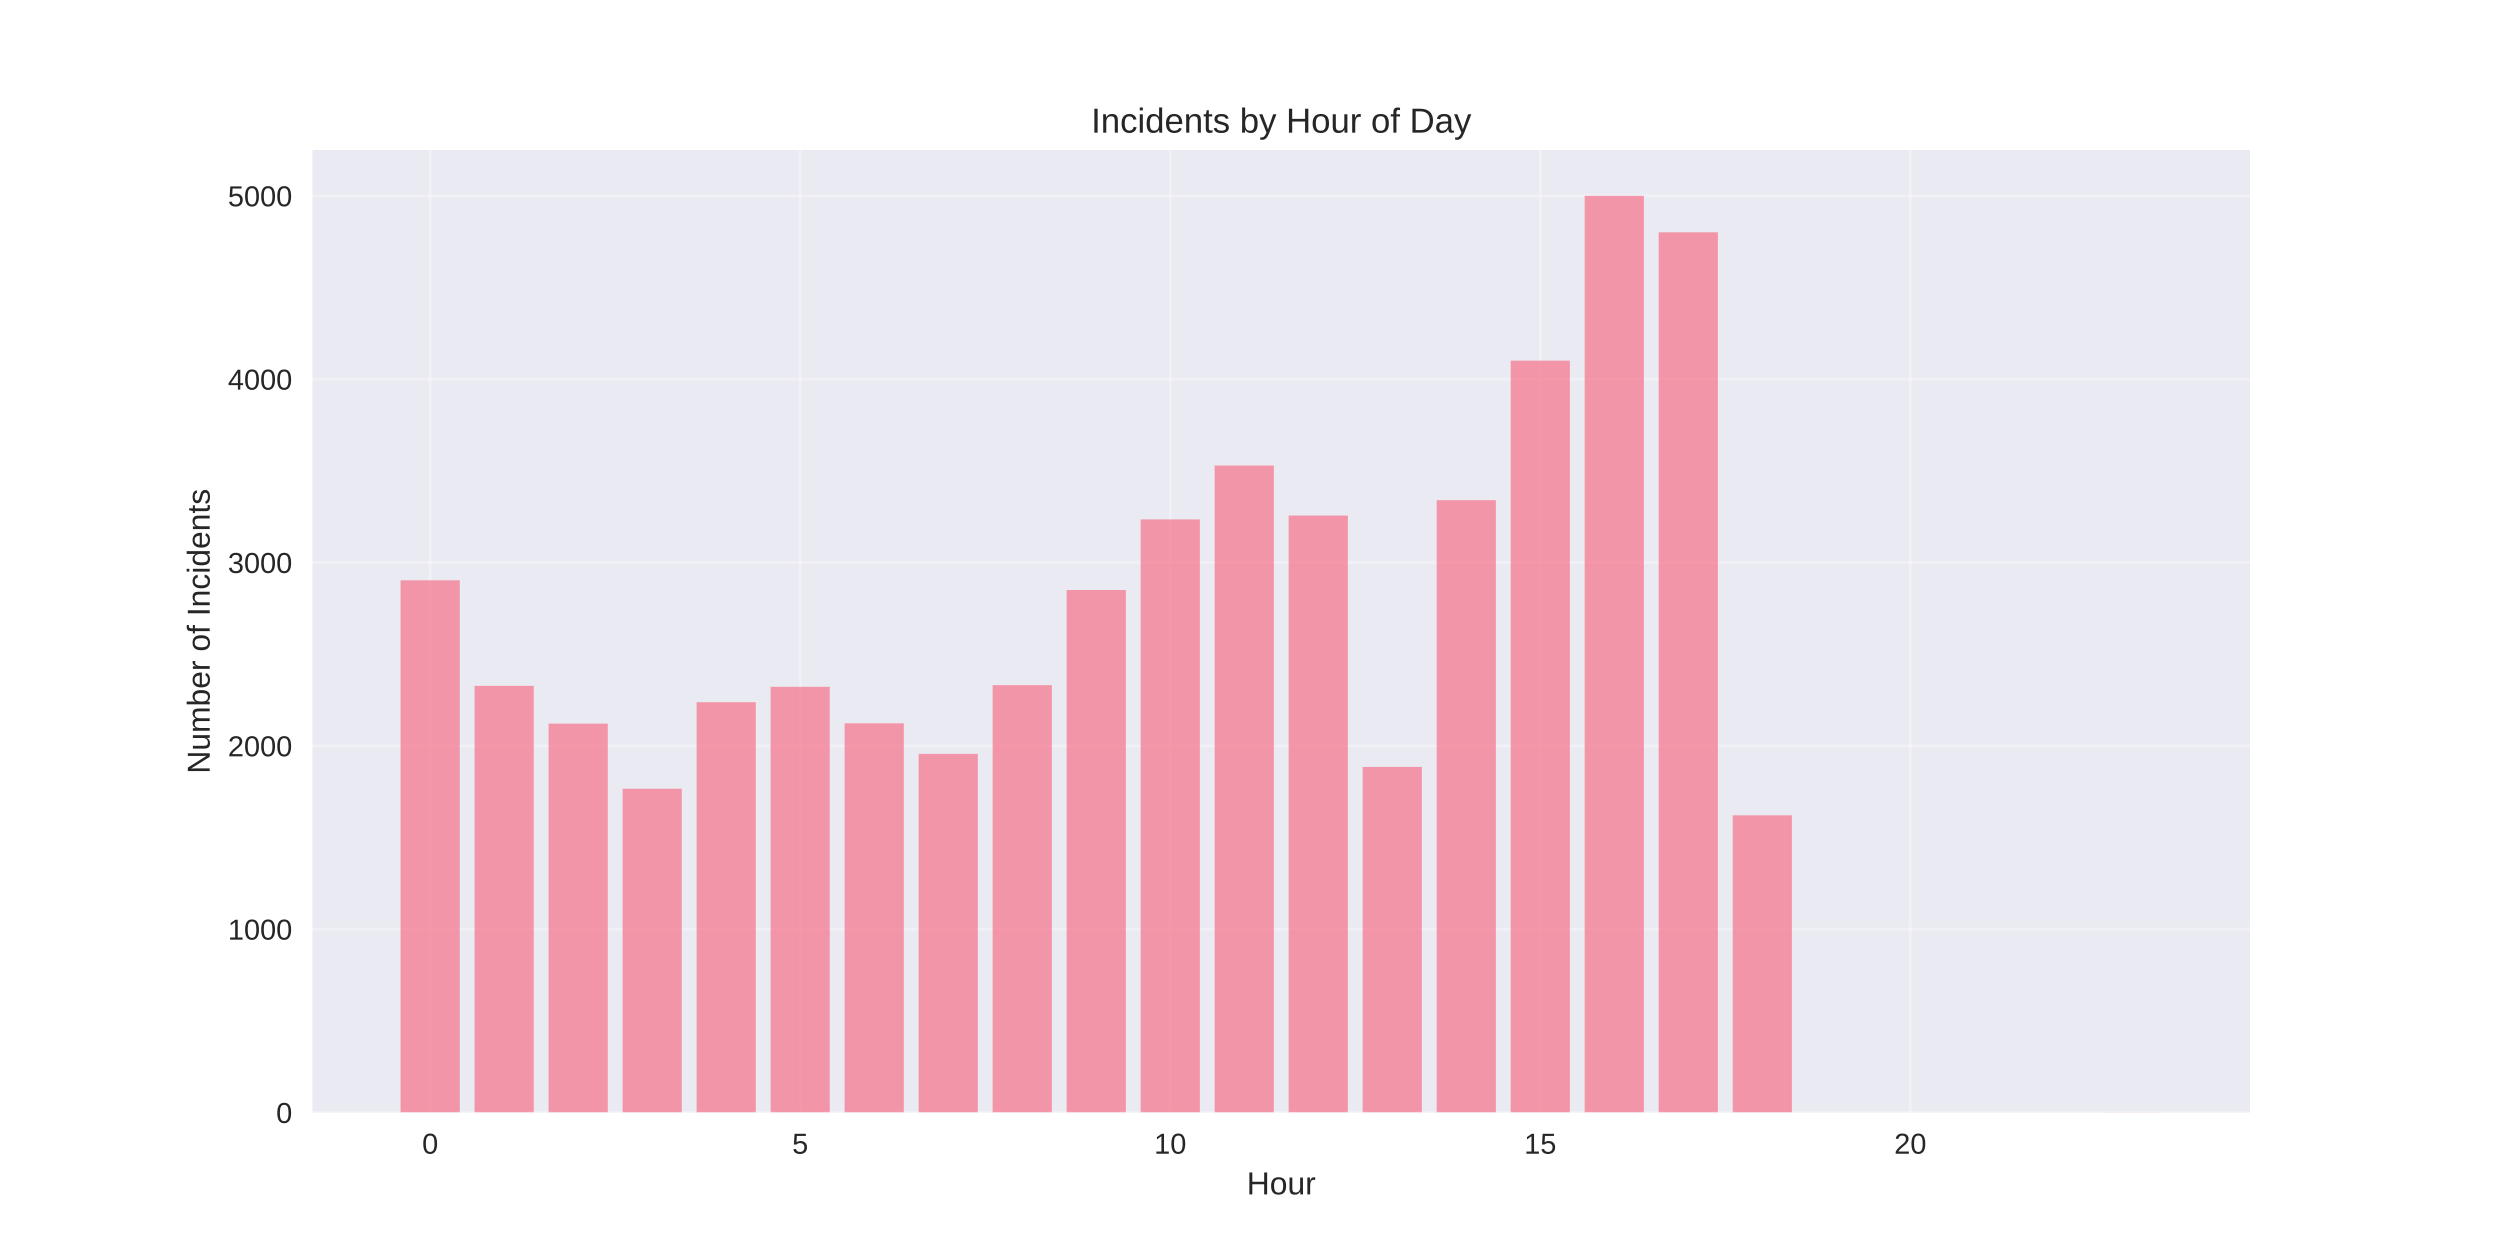
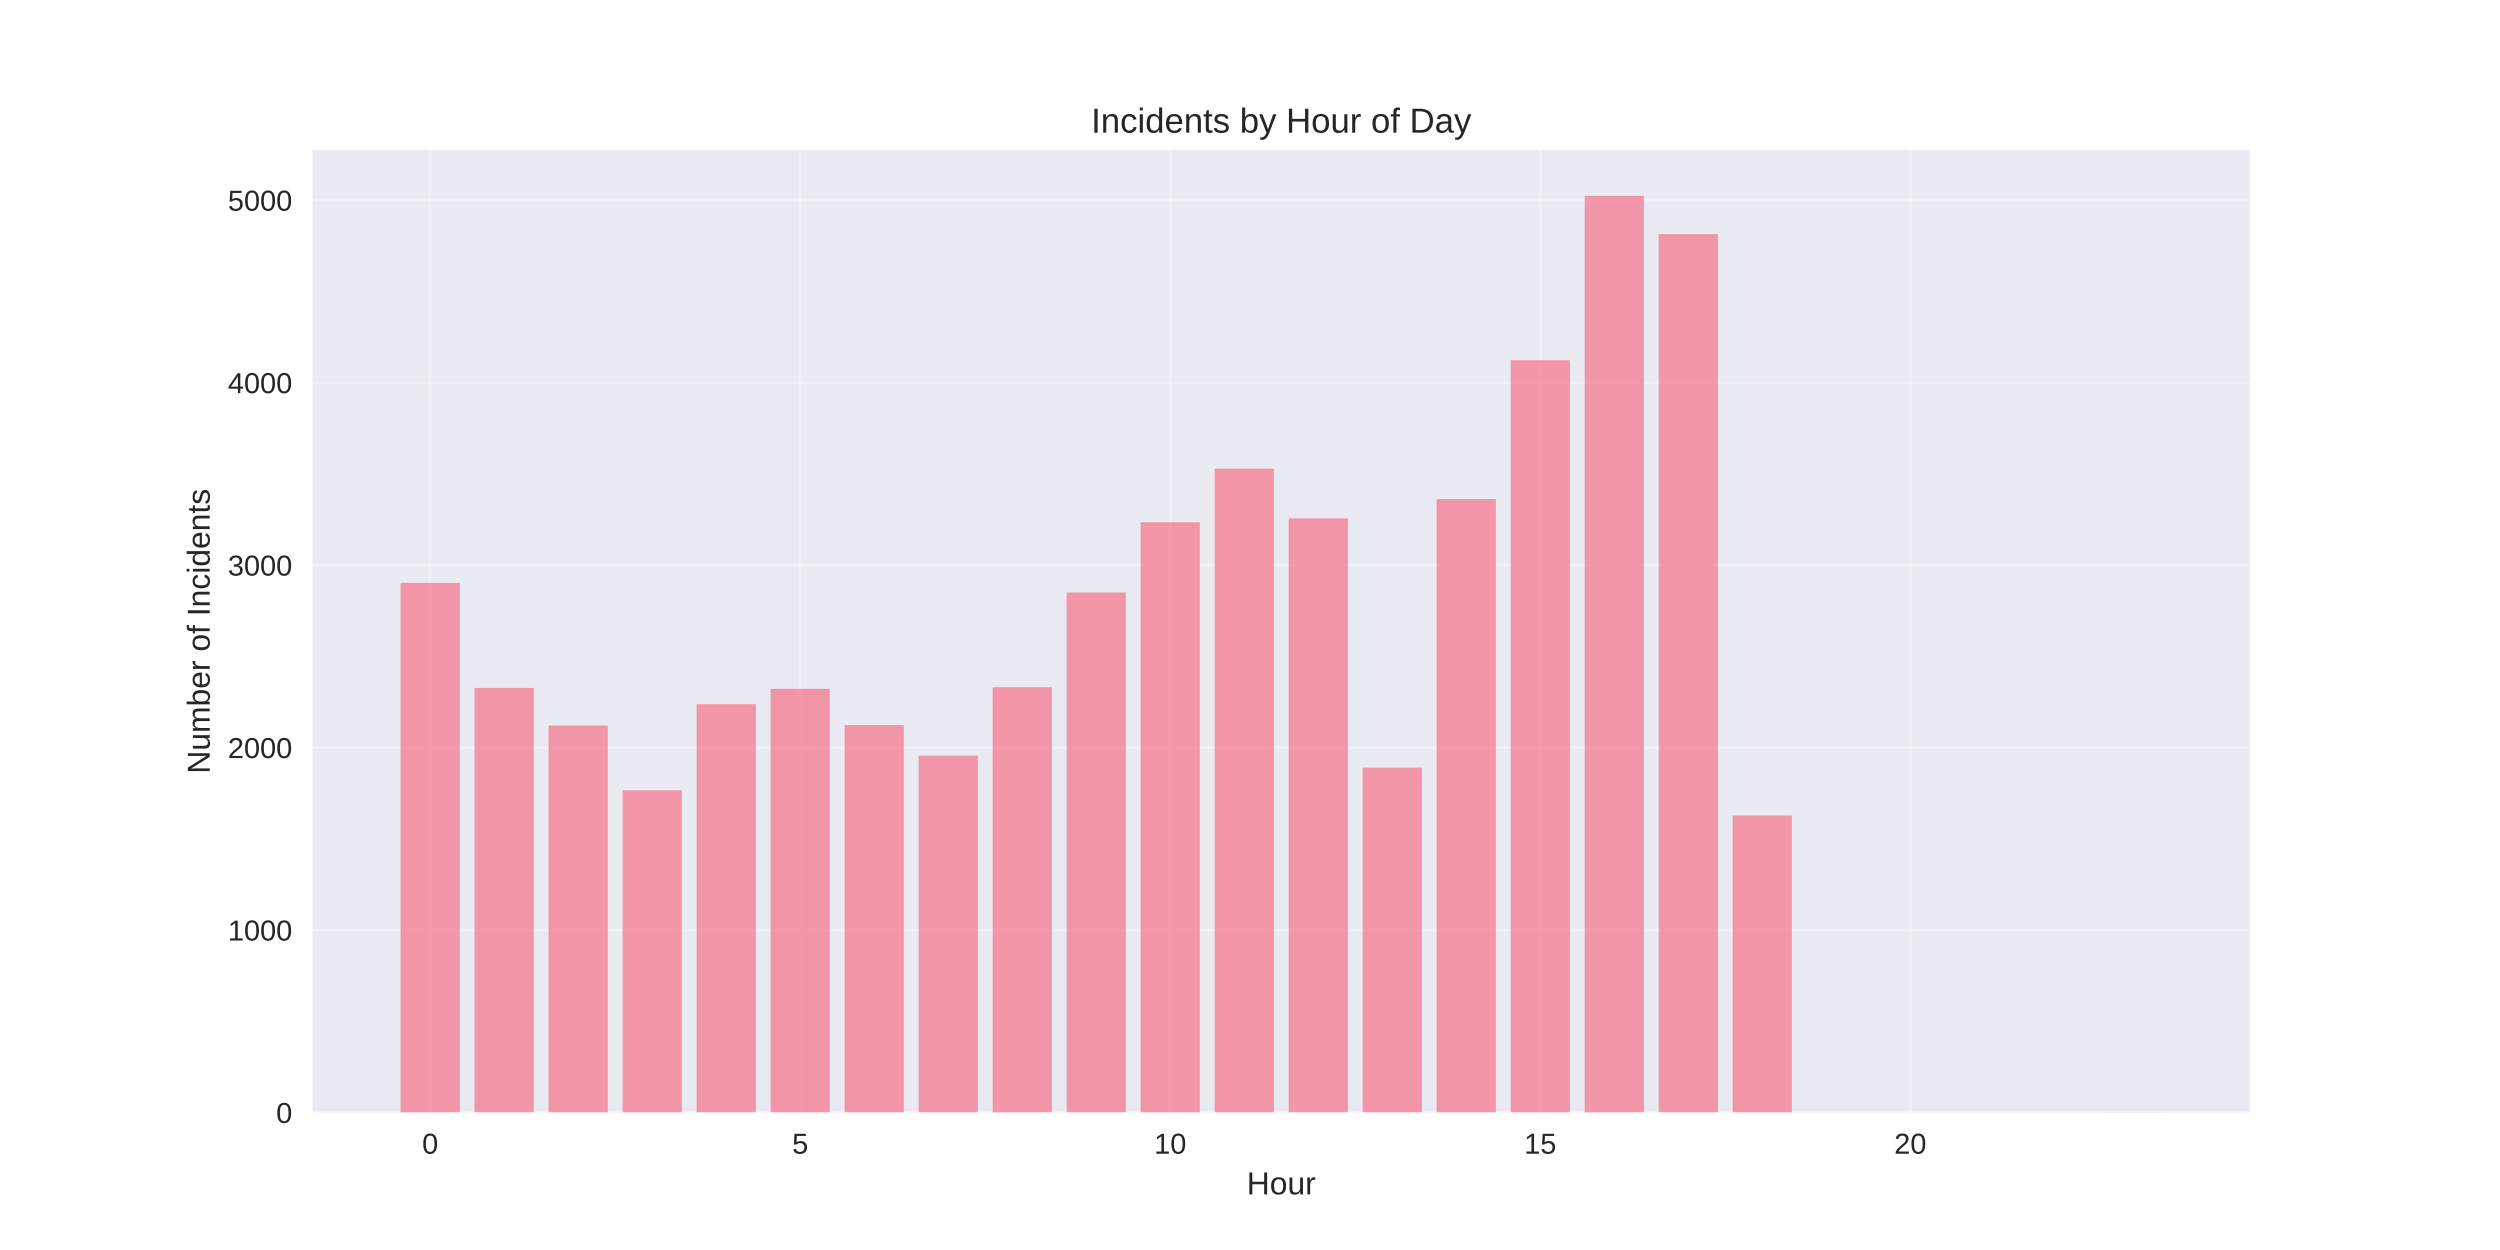
<svg xmlns="http://www.w3.org/2000/svg" width="864pt" height="432pt" viewBox="0 0 864 432" version="1.1">
  <defs>
    <style type="text/css">*{stroke-linejoin: round; stroke-linecap: butt}</style>
  </defs>
  <g id="figure_1">
    <g id="patch_1">
      <path d="M 0 432  L 864 432  L 864 0  L 0 0  z " style="fill: #ffffff" />
    </g>
    <g id="axes_1">
      <g id="patch_2">
        <path d="M 108 384.48  L 777.6 384.48  L 777.6 51.84  L 108 51.84  z " style="fill: #eaeaf2" />
      </g>
      <g id="matplotlib.axis_1">
        <g id="xtick_1">
          <g id="line2d_1">
-             <path d="M 148.667 384.48  L 148.667 51.84  " clip-path="url(#p69c6bb324e)" style="fill: none; stroke: #ffffff; stroke-opacity: 0.3; stroke-linecap: round" />
+             <path d="M 148.667 384.48  L 148.667 51.84  " clip-path="url(#pf3f54064a9)" style="fill: none; stroke: #ffffff; stroke-opacity: 0.3; stroke-linecap: round" />
          </g>
          <g id="line2d_2" />
          <g id="text_1">
            <text style="fill: #262626; font: 10px 'Arial', 'Liberation Sans', 'DejaVu Sans', 'Bitstream Vera Sans', sans-serif; text-anchor: middle" x="148.667" y="398.727" transform="rotate(-0 148.6671 398.7269)">0</text>
          </g>
        </g>
        <g id="xtick_2">
          <g id="line2d_3">
-             <path d="M 276.551 384.48  L 276.551 51.84  " clip-path="url(#p69c6bb324e)" style="fill: none; stroke: #ffffff; stroke-opacity: 0.3; stroke-linecap: round" />
+             <path d="M 276.551 384.48  L 276.551 51.84  " clip-path="url(#pf3f54064a9)" style="fill: none; stroke: #ffffff; stroke-opacity: 0.3; stroke-linecap: round" />
          </g>
          <g id="line2d_4" />
          <g id="text_2">
            <text style="fill: #262626; font: 10px 'Arial', 'Liberation Sans', 'DejaVu Sans', 'Bitstream Vera Sans', sans-serif; text-anchor: middle" x="276.551" y="398.727" transform="rotate(-0 276.551 398.7269)">5</text>
          </g>
        </g>
        <g id="xtick_3">
          <g id="line2d_5">
-             <path d="M 404.435 384.48  L 404.435 51.84  " clip-path="url(#p69c6bb324e)" style="fill: none; stroke: #ffffff; stroke-opacity: 0.3; stroke-linecap: round" />
+             <path d="M 404.435 384.48  L 404.435 51.84  " clip-path="url(#pf3f54064a9)" style="fill: none; stroke: #ffffff; stroke-opacity: 0.3; stroke-linecap: round" />
          </g>
          <g id="line2d_6" />
          <g id="text_3">
            <text style="fill: #262626; font: 10px 'Arial', 'Liberation Sans', 'DejaVu Sans', 'Bitstream Vera Sans', sans-serif; text-anchor: middle" x="404.435" y="398.727" transform="rotate(-0 404.4348 398.7269)">10</text>
          </g>
        </g>
        <g id="xtick_4">
          <g id="line2d_7">
-             <path d="M 532.319 384.48  L 532.319 51.84  " clip-path="url(#p69c6bb324e)" style="fill: none; stroke: #ffffff; stroke-opacity: 0.3; stroke-linecap: round" />
+             <path d="M 532.319 384.48  L 532.319 51.84  " clip-path="url(#pf3f54064a9)" style="fill: none; stroke: #ffffff; stroke-opacity: 0.3; stroke-linecap: round" />
          </g>
          <g id="line2d_8" />
          <g id="text_4">
            <text style="fill: #262626; font: 10px 'Arial', 'Liberation Sans', 'DejaVu Sans', 'Bitstream Vera Sans', sans-serif; text-anchor: middle" x="532.319" y="398.727" transform="rotate(-0 532.3187 398.7269)">15</text>
          </g>
        </g>
        <g id="xtick_5">
          <g id="line2d_9">
-             <path d="M 660.203 384.48  L 660.203 51.84  " clip-path="url(#p69c6bb324e)" style="fill: none; stroke: #ffffff; stroke-opacity: 0.3; stroke-linecap: round" />
+             <path d="M 660.203 384.48  L 660.203 51.84  " clip-path="url(#pf3f54064a9)" style="fill: none; stroke: #ffffff; stroke-opacity: 0.3; stroke-linecap: round" />
          </g>
          <g id="line2d_10" />
          <g id="text_5">
            <text style="fill: #262626; font: 10px 'Arial', 'Liberation Sans', 'DejaVu Sans', 'Bitstream Vera Sans', sans-serif; text-anchor: middle" x="660.203" y="398.727" transform="rotate(-0 660.2026 398.7269)">20</text>
          </g>
        </g>
        <g id="text_6">
          <text style="fill: #262626; font: 11px 'Arial', 'Liberation Sans', 'DejaVu Sans', 'Bitstream Vera Sans', sans-serif; text-anchor: middle" x="442.8" y="412.773" transform="rotate(-0 442.8 412.7734)">Hour</text>
        </g>
      </g>
      <g id="matplotlib.axis_2">
        <g id="ytick_1">
          <g id="line2d_11">
-             <path d="M 108 384.48  L 777.6 384.48  " clip-path="url(#p69c6bb324e)" style="fill: none; stroke: #ffffff; stroke-opacity: 0.3; stroke-linecap: round" />
+             <path d="M 108 384.48  L 777.6 384.48  " clip-path="url(#pf3f54064a9)" style="fill: none; stroke: #ffffff; stroke-opacity: 0.3; stroke-linecap: round" />
          </g>
          <g id="line2d_12" />
          <g id="text_7">
            <text style="fill: #262626; font: 10px 'Arial', 'Liberation Sans', 'DejaVu Sans', 'Bitstream Vera Sans', sans-serif; text-anchor: end" x="101" y="388.103" transform="rotate(-0 101 388.1034)">0</text>
          </g>
        </g>
        <g id="ytick_2">
          <g id="line2d_13">
-             <path d="M 108 321.12  L 777.6 321.12  " clip-path="url(#p69c6bb324e)" style="fill: none; stroke: #ffffff; stroke-opacity: 0.3; stroke-linecap: round" />
+             <path d="M 108 321.423  L 777.6 321.423  " clip-path="url(#pf3f54064a9)" style="fill: none; stroke: #ffffff; stroke-opacity: 0.3; stroke-linecap: round" />
          </g>
          <g id="line2d_14" />
          <g id="text_8">
-             <text style="fill: #262626; font: 10px 'Arial', 'Liberation Sans', 'DejaVu Sans', 'Bitstream Vera Sans', sans-serif; text-anchor: end" x="101" y="324.743" transform="rotate(-0 101 324.7434)">1000</text>
+             <text style="fill: #262626; font: 10px 'Arial', 'Liberation Sans', 'DejaVu Sans', 'Bitstream Vera Sans', sans-serif; text-anchor: end" x="101" y="325.046" transform="rotate(-0 101 325.0461)">1000</text>
          </g>
        </g>
        <g id="ytick_3">
          <g id="line2d_15">
-             <path d="M 108 257.76  L 777.6 257.76  " clip-path="url(#p69c6bb324e)" style="fill: none; stroke: #ffffff; stroke-opacity: 0.3; stroke-linecap: round" />
+             <path d="M 108 258.365  L 777.6 258.365  " clip-path="url(#pf3f54064a9)" style="fill: none; stroke: #ffffff; stroke-opacity: 0.3; stroke-linecap: round" />
          </g>
          <g id="line2d_16" />
          <g id="text_9">
-             <text style="fill: #262626; font: 10px 'Arial', 'Liberation Sans', 'DejaVu Sans', 'Bitstream Vera Sans', sans-serif; text-anchor: end" x="101" y="261.383" transform="rotate(-0 101 261.3834)">2000</text>
+             <text style="fill: #262626; font: 10px 'Arial', 'Liberation Sans', 'DejaVu Sans', 'Bitstream Vera Sans', sans-serif; text-anchor: end" x="101" y="261.989" transform="rotate(-0 101 261.9888)">2000</text>
          </g>
        </g>
        <g id="ytick_4">
          <g id="line2d_17">
-             <path d="M 108 194.4  L 777.6 194.4  " clip-path="url(#p69c6bb324e)" style="fill: none; stroke: #ffffff; stroke-opacity: 0.3; stroke-linecap: round" />
+             <path d="M 108 195.308  L 777.6 195.308  " clip-path="url(#pf3f54064a9)" style="fill: none; stroke: #ffffff; stroke-opacity: 0.3; stroke-linecap: round" />
          </g>
          <g id="line2d_18" />
          <g id="text_10">
-             <text style="fill: #262626; font: 10px 'Arial', 'Liberation Sans', 'DejaVu Sans', 'Bitstream Vera Sans', sans-serif; text-anchor: end" x="101" y="198.023" transform="rotate(-0 101 198.0234)">3000</text>
+             <text style="fill: #262626; font: 10px 'Arial', 'Liberation Sans', 'DejaVu Sans', 'Bitstream Vera Sans', sans-serif; text-anchor: end" x="101" y="198.931" transform="rotate(-0 101 198.9315)">3000</text>
          </g>
        </g>
        <g id="ytick_5">
          <g id="line2d_19">
-             <path d="M 108 131.04  L 777.6 131.04  " clip-path="url(#p69c6bb324e)" style="fill: none; stroke: #ffffff; stroke-opacity: 0.3; stroke-linecap: round" />
+             <path d="M 108 132.251  L 777.6 132.251  " clip-path="url(#pf3f54064a9)" style="fill: none; stroke: #ffffff; stroke-opacity: 0.3; stroke-linecap: round" />
          </g>
          <g id="line2d_20" />
          <g id="text_11">
-             <text style="fill: #262626; font: 10px 'Arial', 'Liberation Sans', 'DejaVu Sans', 'Bitstream Vera Sans', sans-serif; text-anchor: end" x="101" y="134.663" transform="rotate(-0 101 134.6634)">4000</text>
+             <text style="fill: #262626; font: 10px 'Arial', 'Liberation Sans', 'DejaVu Sans', 'Bitstream Vera Sans', sans-serif; text-anchor: end" x="101" y="135.874" transform="rotate(-0 101 135.8741)">4000</text>
          </g>
        </g>
        <g id="ytick_6">
          <g id="line2d_21">
-             <path d="M 108 67.68  L 777.6 67.68  " clip-path="url(#p69c6bb324e)" style="fill: none; stroke: #ffffff; stroke-opacity: 0.3; stroke-linecap: round" />
+             <path d="M 108 69.193  L 777.6 69.193  " clip-path="url(#pf3f54064a9)" style="fill: none; stroke: #ffffff; stroke-opacity: 0.3; stroke-linecap: round" />
          </g>
          <g id="line2d_22" />
          <g id="text_12">
-             <text style="fill: #262626; font: 10px 'Arial', 'Liberation Sans', 'DejaVu Sans', 'Bitstream Vera Sans', sans-serif; text-anchor: end" x="101" y="71.303" transform="rotate(-0 101 71.30344)">5000</text>
+             <text style="fill: #262626; font: 10px 'Arial', 'Liberation Sans', 'DejaVu Sans', 'Bitstream Vera Sans', sans-serif; text-anchor: end" x="101" y="72.817" transform="rotate(-0 101 72.81681)">5000</text>
          </g>
        </g>
        <g id="text_13">
          <text style="fill: #262626; font: 11px 'Arial', 'Liberation Sans', 'DejaVu Sans', 'Bitstream Vera Sans', sans-serif; text-anchor: middle" x="72.474" y="218.16" transform="rotate(-90 72.47375 218.16)">Number of Incidents</text>
        </g>
      </g>
      <g id="patch_3">
-         <path d="M 138.436 384.48  L 158.898 384.48  L 158.898 200.546  L 138.436 200.546  z " clip-path="url(#p69c6bb324e)" style="fill: #f77189; opacity: 0.7" />
+         <path d="M 138.436 384.48  L 158.898 384.48  L 158.898 201.425  L 138.436 201.425  z " clip-path="url(#pf3f54064a9)" style="fill: #f77189; opacity: 0.7" />
      </g>
      <g id="patch_4">
-         <path d="M 164.013 384.48  L 184.475 384.48  L 184.475 237.041  L 164.013 237.041  z " clip-path="url(#p69c6bb324e)" style="fill: #f77189; opacity: 0.7" />
+         <path d="M 164.013 384.48  L 184.475 384.48  L 184.475 237.746  L 164.013 237.746  z " clip-path="url(#pf3f54064a9)" style="fill: #f77189; opacity: 0.7" />
      </g>
      <g id="patch_5">
-         <path d="M 189.59 384.48  L 210.051 384.48  L 210.051 250.093  L 189.59 250.093  z " clip-path="url(#p69c6bb324e)" style="fill: #f77189; opacity: 0.7" />
+         <path d="M 189.59 384.48  L 210.051 384.48  L 210.051 250.735  L 189.59 250.735  z " clip-path="url(#pf3f54064a9)" style="fill: #f77189; opacity: 0.7" />
      </g>
      <g id="patch_6">
-         <path d="M 215.167 384.48  L 235.628 384.48  L 235.628 272.586  L 215.167 272.586  z " clip-path="url(#p69c6bb324e)" style="fill: #f77189; opacity: 0.7" />
+         <path d="M 215.167 384.48  L 235.628 384.48  L 235.628 273.121  L 215.167 273.121  z " clip-path="url(#pf3f54064a9)" style="fill: #f77189; opacity: 0.7" />
      </g>
      <g id="patch_7">
-         <path d="M 240.743 384.48  L 261.205 384.48  L 261.205 242.68  L 240.743 242.68  z " clip-path="url(#p69c6bb324e)" style="fill: #f77189; opacity: 0.7" />
+         <path d="M 240.743 384.48  L 261.205 384.48  L 261.205 243.358  L 240.743 243.358  z " clip-path="url(#pf3f54064a9)" style="fill: #f77189; opacity: 0.7" />
      </g>
      <g id="patch_8">
-         <path d="M 266.32 384.48  L 286.782 384.48  L 286.782 237.358  L 266.32 237.358  z " clip-path="url(#p69c6bb324e)" style="fill: #f77189; opacity: 0.7" />
+         <path d="M 266.32 384.48  L 286.782 384.48  L 286.782 238.061  L 266.32 238.061  z " clip-path="url(#pf3f54064a9)" style="fill: #f77189; opacity: 0.7" />
      </g>
      <g id="patch_9">
-         <path d="M 291.897 384.48  L 312.358 384.48  L 312.358 249.967  L 291.897 249.967  z " clip-path="url(#p69c6bb324e)" style="fill: #f77189; opacity: 0.7" />
+         <path d="M 291.897 384.48  L 312.358 384.48  L 312.358 250.609  L 291.897 250.609  z " clip-path="url(#pf3f54064a9)" style="fill: #f77189; opacity: 0.7" />
      </g>
      <g id="patch_10">
-         <path d="M 317.474 384.48  L 337.935 384.48  L 337.935 260.548  L 317.474 260.548  z " clip-path="url(#p69c6bb324e)" style="fill: #f77189; opacity: 0.7" />
+         <path d="M 317.474 384.48  L 337.935 384.48  L 337.935 261.14  L 317.474 261.14  z " clip-path="url(#pf3f54064a9)" style="fill: #f77189; opacity: 0.7" />
      </g>
      <g id="patch_11">
-         <path d="M 343.051 384.48  L 363.512 384.48  L 363.512 236.788  L 343.051 236.788  z " clip-path="url(#p69c6bb324e)" style="fill: #f77189; opacity: 0.7" />
+         <path d="M 343.051 384.48  L 363.512 384.48  L 363.512 237.493  L 343.051 237.493  z " clip-path="url(#pf3f54064a9)" style="fill: #f77189; opacity: 0.7" />
      </g>
      <g id="patch_12">
-         <path d="M 368.627 384.48  L 389.089 384.48  L 389.089 203.904  L 368.627 203.904  z " clip-path="url(#p69c6bb324e)" style="fill: #f77189; opacity: 0.7" />
+         <path d="M 368.627 384.48  L 389.089 384.48  L 389.089 204.767  L 368.627 204.767  z " clip-path="url(#pf3f54064a9)" style="fill: #f77189; opacity: 0.7" />
      </g>
      <g id="patch_13">
-         <path d="M 394.204 384.48  L 414.666 384.48  L 414.666 179.51  L 394.204 179.51  z " clip-path="url(#p69c6bb324e)" style="fill: #f77189; opacity: 0.7" />
+         <path d="M 394.204 384.48  L 414.666 384.48  L 414.666 180.49  L 394.204 180.49  z " clip-path="url(#pf3f54064a9)" style="fill: #f77189; opacity: 0.7" />
      </g>
      <g id="patch_14">
-         <path d="M 419.781 384.48  L 440.242 384.48  L 440.242 160.883  L 419.781 160.883  z " clip-path="url(#p69c6bb324e)" style="fill: #f77189; opacity: 0.7" />
+         <path d="M 419.781 384.48  L 440.242 384.48  L 440.242 161.951  L 419.781 161.951  z " clip-path="url(#pf3f54064a9)" style="fill: #f77189; opacity: 0.7" />
      </g>
      <g id="patch_15">
-         <path d="M 445.358 384.48  L 465.819 384.48  L 465.819 178.18  L 445.358 178.18  z " clip-path="url(#p69c6bb324e)" style="fill: #f77189; opacity: 0.7" />
+         <path d="M 445.358 384.48  L 465.819 384.48  L 465.819 179.165  L 445.358 179.165  z " clip-path="url(#pf3f54064a9)" style="fill: #f77189; opacity: 0.7" />
      </g>
      <g id="patch_16">
-         <path d="M 470.934 384.48  L 491.396 384.48  L 491.396 265.046  L 470.934 265.046  z " clip-path="url(#p69c6bb324e)" style="fill: #f77189; opacity: 0.7" />
+         <path d="M 470.934 384.48  L 491.396 384.48  L 491.396 265.302  L 470.934 265.302  z " clip-path="url(#pf3f54064a9)" style="fill: #f77189; opacity: 0.7" />
      </g>
      <g id="patch_17">
-         <path d="M 496.511 384.48  L 516.973 384.48  L 516.973 172.858  L 496.511 172.858  z " clip-path="url(#p69c6bb324e)" style="fill: #f77189; opacity: 0.7" />
+         <path d="M 496.511 384.48  L 516.973 384.48  L 516.973 172.481  L 496.511 172.481  z " clip-path="url(#pf3f54064a9)" style="fill: #f77189; opacity: 0.7" />
      </g>
      <g id="patch_18">
-         <path d="M 522.088 384.48  L 542.549 384.48  L 542.549 124.641  L 522.088 124.641  z " clip-path="url(#p69c6bb324e)" style="fill: #f77189; opacity: 0.7" />
+         <path d="M 522.088 384.48  L 542.549 384.48  L 542.549 124.495  L 522.088 124.495  z " clip-path="url(#pf3f54064a9)" style="fill: #f77189; opacity: 0.7" />
      </g>
      <g id="patch_19">
-         <path d="M 547.665 384.48  L 568.126 384.48  L 568.126 67.68  L 547.665 67.68  z " clip-path="url(#p69c6bb324e)" style="fill: #f77189; opacity: 0.7" />
+         <path d="M 547.665 384.48  L 568.126 384.48  L 568.126 67.68  L 547.665 67.68  z " clip-path="url(#pf3f54064a9)" style="fill: #f77189; opacity: 0.7" />
      </g>
      <g id="patch_20">
-         <path d="M 573.242 384.48  L 593.703 384.48  L 593.703 80.289  L 573.242 80.289  z " clip-path="url(#p69c6bb324e)" style="fill: #f77189; opacity: 0.7" />
+         <path d="M 573.242 384.48  L 593.703 384.48  L 593.703 80.922  L 573.242 80.922  z " clip-path="url(#pf3f54064a9)" style="fill: #f77189; opacity: 0.7" />
      </g>
      <g id="patch_21">
-         <path d="M 598.818 384.48  L 619.28 384.48  L 619.28 281.773  L 598.818 281.773  z " clip-path="url(#p69c6bb324e)" style="fill: #f77189; opacity: 0.7" />
+         <path d="M 598.818 384.48  L 619.28 384.48  L 619.28 281.823  L 598.818 281.823  z " clip-path="url(#pf3f54064a9)" style="fill: #f77189; opacity: 0.7" />
      </g>
      <g id="patch_22">
-         <path d="M 726.702 384.48  L 747.164 384.48  L 747.164 384.417  L 726.702 384.417  z " clip-path="url(#p69c6bb324e)" style="fill: #f77189; opacity: 0.7" />
+         <path d="M 726.702 384.48  L 747.164 384.48  L 747.164 384.417  L 726.702 384.417  z " clip-path="url(#pf3f54064a9)" style="fill: #f77189; opacity: 0.7" />
      </g>
      <g id="patch_23">
        <path d="M 108 384.48  L 108 51.84  " style="fill: none" />
      </g>
      <g id="patch_24">
        <path d="M 777.6 384.48  L 777.6 51.84  " style="fill: none" />
      </g>
      <g id="patch_25">
        <path d="M 108 384.48  L 777.6 384.48  " style="fill: none" />
      </g>
      <g id="patch_26">
        <path d="M 108 51.84  L 777.6 51.84  " style="fill: none" />
      </g>
      <g id="text_14">
        <text style="fill: #262626; font: 12px 'Arial', 'Liberation Sans', 'DejaVu Sans', 'Bitstream Vera Sans', sans-serif; text-anchor: middle" x="442.8" y="45.84" transform="rotate(-0 442.8 45.84)">Incidents by Hour of Day</text>
      </g>
    </g>
  </g>
  <defs>
-     <clipPath id="p69c6bb324e">
+     <clipPath id="pf3f54064a9">
      <rect x="108" y="51.84" width="669.6" height="332.64" />
    </clipPath>
  </defs>
</svg>
